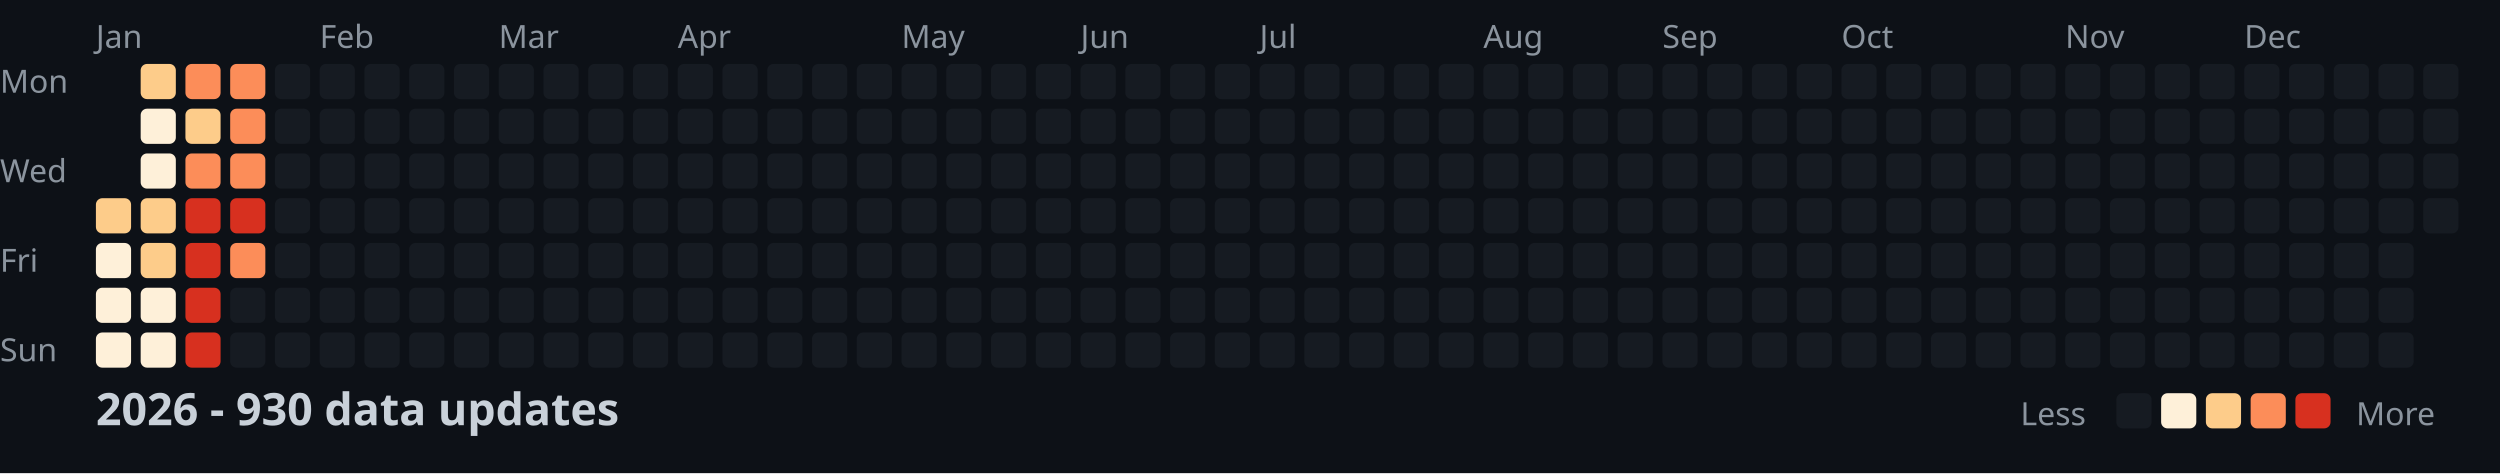
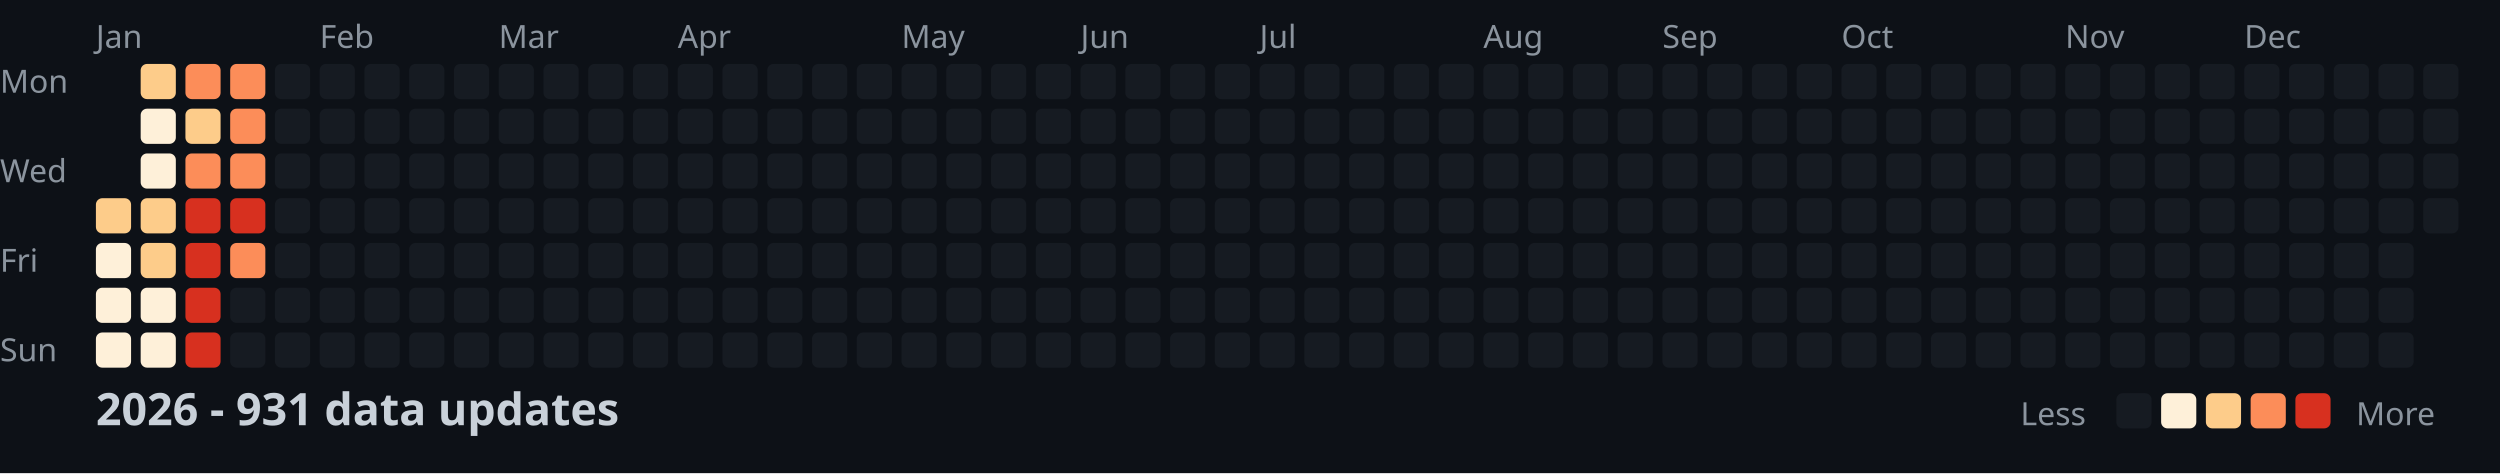
<svg xmlns="http://www.w3.org/2000/svg" width="782" height="148">
  <style>
    .month { font: 10px sans-serif; fill: #8b949e; }
    .day { font: 10px sans-serif; fill: #8b949e; }
    .title { font: bold 14px sans-serif; fill: #c9d1d9; }
    .legend { font: 10px sans-serif; fill: #8b949e; }
  </style>
  <rect width="100%" height="100%" fill="#0d1117" />
  <text x="0" y="29" class="day">Mon</text>
  <text x="0" y="57" class="day">Wed</text>
  <text x="0" y="85" class="day">Fri</text>
  <text x="0" y="113" class="day">Sun</text>
  <text x="30" y="15" class="month">Jan</text>
  <text x="100" y="15" class="month">Feb</text>
  <text x="156" y="15" class="month">Mar</text>
  <text x="212" y="15" class="month">Apr</text>
  <text x="282" y="15" class="month">May</text>
  <text x="338" y="15" class="month">Jun</text>
  <text x="394" y="15" class="month">Jul</text>
  <text x="464" y="15" class="month">Aug</text>
  <text x="520" y="15" class="month">Sep</text>
  <text x="576" y="15" class="month">Oct</text>
  <text x="646" y="15" class="month">Nov</text>
  <text x="702" y="15" class="month">Dec</text>
  <rect x="30" y="62" width="11" height="11" fill="#fdcc8a" rx="2" />
  <rect x="30" y="76" width="11" height="11" fill="#fef0d9" rx="2" />
  <rect x="30" y="90" width="11" height="11" fill="#fef0d9" rx="2" />
  <rect x="30" y="104" width="11" height="11" fill="#fef0d9" rx="2" />
  <rect x="44" y="20" width="11" height="11" fill="#fdcc8a" rx="2" />
  <rect x="44" y="34" width="11" height="11" fill="#fef0d9" rx="2" />
  <rect x="44" y="48" width="11" height="11" fill="#fef0d9" rx="2" />
  <rect x="44" y="62" width="11" height="11" fill="#fdcc8a" rx="2" />
  <rect x="44" y="76" width="11" height="11" fill="#fdcc8a" rx="2" />
  <rect x="44" y="90" width="11" height="11" fill="#fef0d9" rx="2" />
  <rect x="44" y="104" width="11" height="11" fill="#fef0d9" rx="2" />
  <rect x="58" y="20" width="11" height="11" fill="#fc8d59" rx="2" />
  <rect x="58" y="34" width="11" height="11" fill="#fdcc8a" rx="2" />
  <rect x="58" y="48" width="11" height="11" fill="#fc8d59" rx="2" />
  <rect x="58" y="62" width="11" height="11" fill="#d7301f" rx="2" />
  <rect x="58" y="76" width="11" height="11" fill="#d7301f" rx="2" />
  <rect x="58" y="90" width="11" height="11" fill="#d7301f" rx="2" />
  <rect x="58" y="104" width="11" height="11" fill="#d7301f" rx="2" />
  <rect x="72" y="20" width="11" height="11" fill="#fc8d59" rx="2" />
  <rect x="72" y="34" width="11" height="11" fill="#fc8d59" rx="2" />
  <rect x="72" y="48" width="11" height="11" fill="#fc8d59" rx="2" />
  <rect x="72" y="62" width="11" height="11" fill="#d7301f" rx="2" />
  <rect x="72" y="76" width="11" height="11" fill="#fc8d59" rx="2" />
  <rect x="72" y="90" width="11" height="11" fill="#161b22" rx="2" />
  <rect x="72" y="104" width="11" height="11" fill="#161b22" rx="2" />
  <rect x="86" y="20" width="11" height="11" fill="#161b22" rx="2" />
  <rect x="86" y="34" width="11" height="11" fill="#161b22" rx="2" />
  <rect x="86" y="48" width="11" height="11" fill="#161b22" rx="2" />
  <rect x="86" y="62" width="11" height="11" fill="#161b22" rx="2" />
  <rect x="86" y="76" width="11" height="11" fill="#161b22" rx="2" />
  <rect x="86" y="90" width="11" height="11" fill="#161b22" rx="2" />
  <rect x="86" y="104" width="11" height="11" fill="#161b22" rx="2" />
  <rect x="100" y="20" width="11" height="11" fill="#161b22" rx="2" />
  <rect x="100" y="34" width="11" height="11" fill="#161b22" rx="2" />
  <rect x="100" y="48" width="11" height="11" fill="#161b22" rx="2" />
  <rect x="100" y="62" width="11" height="11" fill="#161b22" rx="2" />
  <rect x="100" y="76" width="11" height="11" fill="#161b22" rx="2" />
  <rect x="100" y="90" width="11" height="11" fill="#161b22" rx="2" />
  <rect x="100" y="104" width="11" height="11" fill="#161b22" rx="2" />
  <rect x="114" y="20" width="11" height="11" fill="#161b22" rx="2" />
  <rect x="114" y="34" width="11" height="11" fill="#161b22" rx="2" />
  <rect x="114" y="48" width="11" height="11" fill="#161b22" rx="2" />
  <rect x="114" y="62" width="11" height="11" fill="#161b22" rx="2" />
  <rect x="114" y="76" width="11" height="11" fill="#161b22" rx="2" />
  <rect x="114" y="90" width="11" height="11" fill="#161b22" rx="2" />
  <rect x="114" y="104" width="11" height="11" fill="#161b22" rx="2" />
  <rect x="128" y="20" width="11" height="11" fill="#161b22" rx="2" />
  <rect x="128" y="34" width="11" height="11" fill="#161b22" rx="2" />
  <rect x="128" y="48" width="11" height="11" fill="#161b22" rx="2" />
  <rect x="128" y="62" width="11" height="11" fill="#161b22" rx="2" />
  <rect x="128" y="76" width="11" height="11" fill="#161b22" rx="2" />
  <rect x="128" y="90" width="11" height="11" fill="#161b22" rx="2" />
  <rect x="128" y="104" width="11" height="11" fill="#161b22" rx="2" />
  <rect x="142" y="20" width="11" height="11" fill="#161b22" rx="2" />
  <rect x="142" y="34" width="11" height="11" fill="#161b22" rx="2" />
  <rect x="142" y="48" width="11" height="11" fill="#161b22" rx="2" />
  <rect x="142" y="62" width="11" height="11" fill="#161b22" rx="2" />
  <rect x="142" y="76" width="11" height="11" fill="#161b22" rx="2" />
  <rect x="142" y="90" width="11" height="11" fill="#161b22" rx="2" />
  <rect x="142" y="104" width="11" height="11" fill="#161b22" rx="2" />
  <rect x="156" y="20" width="11" height="11" fill="#161b22" rx="2" />
  <rect x="156" y="34" width="11" height="11" fill="#161b22" rx="2" />
  <rect x="156" y="48" width="11" height="11" fill="#161b22" rx="2" />
  <rect x="156" y="62" width="11" height="11" fill="#161b22" rx="2" />
  <rect x="156" y="76" width="11" height="11" fill="#161b22" rx="2" />
  <rect x="156" y="90" width="11" height="11" fill="#161b22" rx="2" />
  <rect x="156" y="104" width="11" height="11" fill="#161b22" rx="2" />
  <rect x="170" y="20" width="11" height="11" fill="#161b22" rx="2" />
  <rect x="170" y="34" width="11" height="11" fill="#161b22" rx="2" />
  <rect x="170" y="48" width="11" height="11" fill="#161b22" rx="2" />
  <rect x="170" y="62" width="11" height="11" fill="#161b22" rx="2" />
  <rect x="170" y="76" width="11" height="11" fill="#161b22" rx="2" />
  <rect x="170" y="90" width="11" height="11" fill="#161b22" rx="2" />
  <rect x="170" y="104" width="11" height="11" fill="#161b22" rx="2" />
  <rect x="184" y="20" width="11" height="11" fill="#161b22" rx="2" />
  <rect x="184" y="34" width="11" height="11" fill="#161b22" rx="2" />
  <rect x="184" y="48" width="11" height="11" fill="#161b22" rx="2" />
  <rect x="184" y="62" width="11" height="11" fill="#161b22" rx="2" />
  <rect x="184" y="76" width="11" height="11" fill="#161b22" rx="2" />
  <rect x="184" y="90" width="11" height="11" fill="#161b22" rx="2" />
  <rect x="184" y="104" width="11" height="11" fill="#161b22" rx="2" />
  <rect x="198" y="20" width="11" height="11" fill="#161b22" rx="2" />
  <rect x="198" y="34" width="11" height="11" fill="#161b22" rx="2" />
  <rect x="198" y="48" width="11" height="11" fill="#161b22" rx="2" />
  <rect x="198" y="62" width="11" height="11" fill="#161b22" rx="2" />
  <rect x="198" y="76" width="11" height="11" fill="#161b22" rx="2" />
  <rect x="198" y="90" width="11" height="11" fill="#161b22" rx="2" />
  <rect x="198" y="104" width="11" height="11" fill="#161b22" rx="2" />
  <rect x="212" y="20" width="11" height="11" fill="#161b22" rx="2" />
  <rect x="212" y="34" width="11" height="11" fill="#161b22" rx="2" />
  <rect x="212" y="48" width="11" height="11" fill="#161b22" rx="2" />
  <rect x="212" y="62" width="11" height="11" fill="#161b22" rx="2" />
  <rect x="212" y="76" width="11" height="11" fill="#161b22" rx="2" />
  <rect x="212" y="90" width="11" height="11" fill="#161b22" rx="2" />
  <rect x="212" y="104" width="11" height="11" fill="#161b22" rx="2" />
  <rect x="226" y="20" width="11" height="11" fill="#161b22" rx="2" />
  <rect x="226" y="34" width="11" height="11" fill="#161b22" rx="2" />
  <rect x="226" y="48" width="11" height="11" fill="#161b22" rx="2" />
  <rect x="226" y="62" width="11" height="11" fill="#161b22" rx="2" />
  <rect x="226" y="76" width="11" height="11" fill="#161b22" rx="2" />
  <rect x="226" y="90" width="11" height="11" fill="#161b22" rx="2" />
  <rect x="226" y="104" width="11" height="11" fill="#161b22" rx="2" />
  <rect x="240" y="20" width="11" height="11" fill="#161b22" rx="2" />
  <rect x="240" y="34" width="11" height="11" fill="#161b22" rx="2" />
  <rect x="240" y="48" width="11" height="11" fill="#161b22" rx="2" />
  <rect x="240" y="62" width="11" height="11" fill="#161b22" rx="2" />
  <rect x="240" y="76" width="11" height="11" fill="#161b22" rx="2" />
  <rect x="240" y="90" width="11" height="11" fill="#161b22" rx="2" />
  <rect x="240" y="104" width="11" height="11" fill="#161b22" rx="2" />
  <rect x="254" y="20" width="11" height="11" fill="#161b22" rx="2" />
  <rect x="254" y="34" width="11" height="11" fill="#161b22" rx="2" />
  <rect x="254" y="48" width="11" height="11" fill="#161b22" rx="2" />
  <rect x="254" y="62" width="11" height="11" fill="#161b22" rx="2" />
  <rect x="254" y="76" width="11" height="11" fill="#161b22" rx="2" />
  <rect x="254" y="90" width="11" height="11" fill="#161b22" rx="2" />
  <rect x="254" y="104" width="11" height="11" fill="#161b22" rx="2" />
  <rect x="268" y="20" width="11" height="11" fill="#161b22" rx="2" />
  <rect x="268" y="34" width="11" height="11" fill="#161b22" rx="2" />
  <rect x="268" y="48" width="11" height="11" fill="#161b22" rx="2" />
  <rect x="268" y="62" width="11" height="11" fill="#161b22" rx="2" />
  <rect x="268" y="76" width="11" height="11" fill="#161b22" rx="2" />
  <rect x="268" y="90" width="11" height="11" fill="#161b22" rx="2" />
  <rect x="268" y="104" width="11" height="11" fill="#161b22" rx="2" />
  <rect x="282" y="20" width="11" height="11" fill="#161b22" rx="2" />
  <rect x="282" y="34" width="11" height="11" fill="#161b22" rx="2" />
  <rect x="282" y="48" width="11" height="11" fill="#161b22" rx="2" />
  <rect x="282" y="62" width="11" height="11" fill="#161b22" rx="2" />
  <rect x="282" y="76" width="11" height="11" fill="#161b22" rx="2" />
  <rect x="282" y="90" width="11" height="11" fill="#161b22" rx="2" />
  <rect x="282" y="104" width="11" height="11" fill="#161b22" rx="2" />
  <rect x="296" y="20" width="11" height="11" fill="#161b22" rx="2" />
  <rect x="296" y="34" width="11" height="11" fill="#161b22" rx="2" />
  <rect x="296" y="48" width="11" height="11" fill="#161b22" rx="2" />
  <rect x="296" y="62" width="11" height="11" fill="#161b22" rx="2" />
  <rect x="296" y="76" width="11" height="11" fill="#161b22" rx="2" />
  <rect x="296" y="90" width="11" height="11" fill="#161b22" rx="2" />
  <rect x="296" y="104" width="11" height="11" fill="#161b22" rx="2" />
  <rect x="310" y="20" width="11" height="11" fill="#161b22" rx="2" />
  <rect x="310" y="34" width="11" height="11" fill="#161b22" rx="2" />
  <rect x="310" y="48" width="11" height="11" fill="#161b22" rx="2" />
  <rect x="310" y="62" width="11" height="11" fill="#161b22" rx="2" />
  <rect x="310" y="76" width="11" height="11" fill="#161b22" rx="2" />
  <rect x="310" y="90" width="11" height="11" fill="#161b22" rx="2" />
  <rect x="310" y="104" width="11" height="11" fill="#161b22" rx="2" />
  <rect x="324" y="20" width="11" height="11" fill="#161b22" rx="2" />
  <rect x="324" y="34" width="11" height="11" fill="#161b22" rx="2" />
  <rect x="324" y="48" width="11" height="11" fill="#161b22" rx="2" />
  <rect x="324" y="62" width="11" height="11" fill="#161b22" rx="2" />
  <rect x="324" y="76" width="11" height="11" fill="#161b22" rx="2" />
  <rect x="324" y="90" width="11" height="11" fill="#161b22" rx="2" />
  <rect x="324" y="104" width="11" height="11" fill="#161b22" rx="2" />
  <rect x="338" y="20" width="11" height="11" fill="#161b22" rx="2" />
  <rect x="338" y="34" width="11" height="11" fill="#161b22" rx="2" />
  <rect x="338" y="48" width="11" height="11" fill="#161b22" rx="2" />
  <rect x="338" y="62" width="11" height="11" fill="#161b22" rx="2" />
  <rect x="338" y="76" width="11" height="11" fill="#161b22" rx="2" />
  <rect x="338" y="90" width="11" height="11" fill="#161b22" rx="2" />
  <rect x="338" y="104" width="11" height="11" fill="#161b22" rx="2" />
  <rect x="352" y="20" width="11" height="11" fill="#161b22" rx="2" />
  <rect x="352" y="34" width="11" height="11" fill="#161b22" rx="2" />
  <rect x="352" y="48" width="11" height="11" fill="#161b22" rx="2" />
  <rect x="352" y="62" width="11" height="11" fill="#161b22" rx="2" />
  <rect x="352" y="76" width="11" height="11" fill="#161b22" rx="2" />
  <rect x="352" y="90" width="11" height="11" fill="#161b22" rx="2" />
  <rect x="352" y="104" width="11" height="11" fill="#161b22" rx="2" />
  <rect x="366" y="20" width="11" height="11" fill="#161b22" rx="2" />
  <rect x="366" y="34" width="11" height="11" fill="#161b22" rx="2" />
  <rect x="366" y="48" width="11" height="11" fill="#161b22" rx="2" />
  <rect x="366" y="62" width="11" height="11" fill="#161b22" rx="2" />
  <rect x="366" y="76" width="11" height="11" fill="#161b22" rx="2" />
  <rect x="366" y="90" width="11" height="11" fill="#161b22" rx="2" />
  <rect x="366" y="104" width="11" height="11" fill="#161b22" rx="2" />
  <rect x="380" y="20" width="11" height="11" fill="#161b22" rx="2" />
  <rect x="380" y="34" width="11" height="11" fill="#161b22" rx="2" />
  <rect x="380" y="48" width="11" height="11" fill="#161b22" rx="2" />
  <rect x="380" y="62" width="11" height="11" fill="#161b22" rx="2" />
  <rect x="380" y="76" width="11" height="11" fill="#161b22" rx="2" />
  <rect x="380" y="90" width="11" height="11" fill="#161b22" rx="2" />
  <rect x="380" y="104" width="11" height="11" fill="#161b22" rx="2" />
  <rect x="394" y="20" width="11" height="11" fill="#161b22" rx="2" />
  <rect x="394" y="34" width="11" height="11" fill="#161b22" rx="2" />
  <rect x="394" y="48" width="11" height="11" fill="#161b22" rx="2" />
  <rect x="394" y="62" width="11" height="11" fill="#161b22" rx="2" />
  <rect x="394" y="76" width="11" height="11" fill="#161b22" rx="2" />
  <rect x="394" y="90" width="11" height="11" fill="#161b22" rx="2" />
  <rect x="394" y="104" width="11" height="11" fill="#161b22" rx="2" />
  <rect x="408" y="20" width="11" height="11" fill="#161b22" rx="2" />
  <rect x="408" y="34" width="11" height="11" fill="#161b22" rx="2" />
  <rect x="408" y="48" width="11" height="11" fill="#161b22" rx="2" />
  <rect x="408" y="62" width="11" height="11" fill="#161b22" rx="2" />
  <rect x="408" y="76" width="11" height="11" fill="#161b22" rx="2" />
  <rect x="408" y="90" width="11" height="11" fill="#161b22" rx="2" />
  <rect x="408" y="104" width="11" height="11" fill="#161b22" rx="2" />
  <rect x="422" y="20" width="11" height="11" fill="#161b22" rx="2" />
  <rect x="422" y="34" width="11" height="11" fill="#161b22" rx="2" />
  <rect x="422" y="48" width="11" height="11" fill="#161b22" rx="2" />
  <rect x="422" y="62" width="11" height="11" fill="#161b22" rx="2" />
  <rect x="422" y="76" width="11" height="11" fill="#161b22" rx="2" />
  <rect x="422" y="90" width="11" height="11" fill="#161b22" rx="2" />
  <rect x="422" y="104" width="11" height="11" fill="#161b22" rx="2" />
  <rect x="436" y="20" width="11" height="11" fill="#161b22" rx="2" />
  <rect x="436" y="34" width="11" height="11" fill="#161b22" rx="2" />
  <rect x="436" y="48" width="11" height="11" fill="#161b22" rx="2" />
  <rect x="436" y="62" width="11" height="11" fill="#161b22" rx="2" />
  <rect x="436" y="76" width="11" height="11" fill="#161b22" rx="2" />
  <rect x="436" y="90" width="11" height="11" fill="#161b22" rx="2" />
  <rect x="436" y="104" width="11" height="11" fill="#161b22" rx="2" />
  <rect x="450" y="20" width="11" height="11" fill="#161b22" rx="2" />
  <rect x="450" y="34" width="11" height="11" fill="#161b22" rx="2" />
  <rect x="450" y="48" width="11" height="11" fill="#161b22" rx="2" />
  <rect x="450" y="62" width="11" height="11" fill="#161b22" rx="2" />
  <rect x="450" y="76" width="11" height="11" fill="#161b22" rx="2" />
  <rect x="450" y="90" width="11" height="11" fill="#161b22" rx="2" />
  <rect x="450" y="104" width="11" height="11" fill="#161b22" rx="2" />
  <rect x="464" y="20" width="11" height="11" fill="#161b22" rx="2" />
  <rect x="464" y="34" width="11" height="11" fill="#161b22" rx="2" />
  <rect x="464" y="48" width="11" height="11" fill="#161b22" rx="2" />
  <rect x="464" y="62" width="11" height="11" fill="#161b22" rx="2" />
  <rect x="464" y="76" width="11" height="11" fill="#161b22" rx="2" />
  <rect x="464" y="90" width="11" height="11" fill="#161b22" rx="2" />
  <rect x="464" y="104" width="11" height="11" fill="#161b22" rx="2" />
  <rect x="478" y="20" width="11" height="11" fill="#161b22" rx="2" />
  <rect x="478" y="34" width="11" height="11" fill="#161b22" rx="2" />
  <rect x="478" y="48" width="11" height="11" fill="#161b22" rx="2" />
  <rect x="478" y="62" width="11" height="11" fill="#161b22" rx="2" />
  <rect x="478" y="76" width="11" height="11" fill="#161b22" rx="2" />
  <rect x="478" y="90" width="11" height="11" fill="#161b22" rx="2" />
  <rect x="478" y="104" width="11" height="11" fill="#161b22" rx="2" />
  <rect x="492" y="20" width="11" height="11" fill="#161b22" rx="2" />
  <rect x="492" y="34" width="11" height="11" fill="#161b22" rx="2" />
  <rect x="492" y="48" width="11" height="11" fill="#161b22" rx="2" />
  <rect x="492" y="62" width="11" height="11" fill="#161b22" rx="2" />
  <rect x="492" y="76" width="11" height="11" fill="#161b22" rx="2" />
  <rect x="492" y="90" width="11" height="11" fill="#161b22" rx="2" />
  <rect x="492" y="104" width="11" height="11" fill="#161b22" rx="2" />
  <rect x="506" y="20" width="11" height="11" fill="#161b22" rx="2" />
  <rect x="506" y="34" width="11" height="11" fill="#161b22" rx="2" />
  <rect x="506" y="48" width="11" height="11" fill="#161b22" rx="2" />
  <rect x="506" y="62" width="11" height="11" fill="#161b22" rx="2" />
  <rect x="506" y="76" width="11" height="11" fill="#161b22" rx="2" />
  <rect x="506" y="90" width="11" height="11" fill="#161b22" rx="2" />
  <rect x="506" y="104" width="11" height="11" fill="#161b22" rx="2" />
  <rect x="520" y="20" width="11" height="11" fill="#161b22" rx="2" />
  <rect x="520" y="34" width="11" height="11" fill="#161b22" rx="2" />
  <rect x="520" y="48" width="11" height="11" fill="#161b22" rx="2" />
  <rect x="520" y="62" width="11" height="11" fill="#161b22" rx="2" />
  <rect x="520" y="76" width="11" height="11" fill="#161b22" rx="2" />
  <rect x="520" y="90" width="11" height="11" fill="#161b22" rx="2" />
  <rect x="520" y="104" width="11" height="11" fill="#161b22" rx="2" />
  <rect x="534" y="20" width="11" height="11" fill="#161b22" rx="2" />
  <rect x="534" y="34" width="11" height="11" fill="#161b22" rx="2" />
  <rect x="534" y="48" width="11" height="11" fill="#161b22" rx="2" />
  <rect x="534" y="62" width="11" height="11" fill="#161b22" rx="2" />
  <rect x="534" y="76" width="11" height="11" fill="#161b22" rx="2" />
  <rect x="534" y="90" width="11" height="11" fill="#161b22" rx="2" />
  <rect x="534" y="104" width="11" height="11" fill="#161b22" rx="2" />
  <rect x="548" y="20" width="11" height="11" fill="#161b22" rx="2" />
  <rect x="548" y="34" width="11" height="11" fill="#161b22" rx="2" />
  <rect x="548" y="48" width="11" height="11" fill="#161b22" rx="2" />
  <rect x="548" y="62" width="11" height="11" fill="#161b22" rx="2" />
  <rect x="548" y="76" width="11" height="11" fill="#161b22" rx="2" />
  <rect x="548" y="90" width="11" height="11" fill="#161b22" rx="2" />
  <rect x="548" y="104" width="11" height="11" fill="#161b22" rx="2" />
  <rect x="562" y="20" width="11" height="11" fill="#161b22" rx="2" />
  <rect x="562" y="34" width="11" height="11" fill="#161b22" rx="2" />
  <rect x="562" y="48" width="11" height="11" fill="#161b22" rx="2" />
  <rect x="562" y="62" width="11" height="11" fill="#161b22" rx="2" />
  <rect x="562" y="76" width="11" height="11" fill="#161b22" rx="2" />
  <rect x="562" y="90" width="11" height="11" fill="#161b22" rx="2" />
  <rect x="562" y="104" width="11" height="11" fill="#161b22" rx="2" />
  <rect x="576" y="20" width="11" height="11" fill="#161b22" rx="2" />
  <rect x="576" y="34" width="11" height="11" fill="#161b22" rx="2" />
  <rect x="576" y="48" width="11" height="11" fill="#161b22" rx="2" />
  <rect x="576" y="62" width="11" height="11" fill="#161b22" rx="2" />
  <rect x="576" y="76" width="11" height="11" fill="#161b22" rx="2" />
  <rect x="576" y="90" width="11" height="11" fill="#161b22" rx="2" />
  <rect x="576" y="104" width="11" height="11" fill="#161b22" rx="2" />
  <rect x="590" y="20" width="11" height="11" fill="#161b22" rx="2" />
  <rect x="590" y="34" width="11" height="11" fill="#161b22" rx="2" />
  <rect x="590" y="48" width="11" height="11" fill="#161b22" rx="2" />
  <rect x="590" y="62" width="11" height="11" fill="#161b22" rx="2" />
  <rect x="590" y="76" width="11" height="11" fill="#161b22" rx="2" />
  <rect x="590" y="90" width="11" height="11" fill="#161b22" rx="2" />
  <rect x="590" y="104" width="11" height="11" fill="#161b22" rx="2" />
  <rect x="604" y="20" width="11" height="11" fill="#161b22" rx="2" />
  <rect x="604" y="34" width="11" height="11" fill="#161b22" rx="2" />
  <rect x="604" y="48" width="11" height="11" fill="#161b22" rx="2" />
  <rect x="604" y="62" width="11" height="11" fill="#161b22" rx="2" />
  <rect x="604" y="76" width="11" height="11" fill="#161b22" rx="2" />
  <rect x="604" y="90" width="11" height="11" fill="#161b22" rx="2" />
  <rect x="604" y="104" width="11" height="11" fill="#161b22" rx="2" />
  <rect x="618" y="20" width="11" height="11" fill="#161b22" rx="2" />
  <rect x="618" y="34" width="11" height="11" fill="#161b22" rx="2" />
  <rect x="618" y="48" width="11" height="11" fill="#161b22" rx="2" />
  <rect x="618" y="62" width="11" height="11" fill="#161b22" rx="2" />
  <rect x="618" y="76" width="11" height="11" fill="#161b22" rx="2" />
  <rect x="618" y="90" width="11" height="11" fill="#161b22" rx="2" />
  <rect x="618" y="104" width="11" height="11" fill="#161b22" rx="2" />
  <rect x="632" y="20" width="11" height="11" fill="#161b22" rx="2" />
  <rect x="632" y="34" width="11" height="11" fill="#161b22" rx="2" />
  <rect x="632" y="48" width="11" height="11" fill="#161b22" rx="2" />
  <rect x="632" y="62" width="11" height="11" fill="#161b22" rx="2" />
  <rect x="632" y="76" width="11" height="11" fill="#161b22" rx="2" />
  <rect x="632" y="90" width="11" height="11" fill="#161b22" rx="2" />
  <rect x="632" y="104" width="11" height="11" fill="#161b22" rx="2" />
  <rect x="646" y="20" width="11" height="11" fill="#161b22" rx="2" />
  <rect x="646" y="34" width="11" height="11" fill="#161b22" rx="2" />
  <rect x="646" y="48" width="11" height="11" fill="#161b22" rx="2" />
  <rect x="646" y="62" width="11" height="11" fill="#161b22" rx="2" />
  <rect x="646" y="76" width="11" height="11" fill="#161b22" rx="2" />
  <rect x="646" y="90" width="11" height="11" fill="#161b22" rx="2" />
  <rect x="646" y="104" width="11" height="11" fill="#161b22" rx="2" />
  <rect x="660" y="20" width="11" height="11" fill="#161b22" rx="2" />
  <rect x="660" y="34" width="11" height="11" fill="#161b22" rx="2" />
  <rect x="660" y="48" width="11" height="11" fill="#161b22" rx="2" />
  <rect x="660" y="62" width="11" height="11" fill="#161b22" rx="2" />
  <rect x="660" y="76" width="11" height="11" fill="#161b22" rx="2" />
  <rect x="660" y="90" width="11" height="11" fill="#161b22" rx="2" />
  <rect x="660" y="104" width="11" height="11" fill="#161b22" rx="2" />
  <rect x="674" y="20" width="11" height="11" fill="#161b22" rx="2" />
  <rect x="674" y="34" width="11" height="11" fill="#161b22" rx="2" />
  <rect x="674" y="48" width="11" height="11" fill="#161b22" rx="2" />
  <rect x="674" y="62" width="11" height="11" fill="#161b22" rx="2" />
  <rect x="674" y="76" width="11" height="11" fill="#161b22" rx="2" />
  <rect x="674" y="90" width="11" height="11" fill="#161b22" rx="2" />
  <rect x="674" y="104" width="11" height="11" fill="#161b22" rx="2" />
  <rect x="688" y="20" width="11" height="11" fill="#161b22" rx="2" />
  <rect x="688" y="34" width="11" height="11" fill="#161b22" rx="2" />
  <rect x="688" y="48" width="11" height="11" fill="#161b22" rx="2" />
  <rect x="688" y="62" width="11" height="11" fill="#161b22" rx="2" />
  <rect x="688" y="76" width="11" height="11" fill="#161b22" rx="2" />
  <rect x="688" y="90" width="11" height="11" fill="#161b22" rx="2" />
  <rect x="688" y="104" width="11" height="11" fill="#161b22" rx="2" />
  <rect x="702" y="20" width="11" height="11" fill="#161b22" rx="2" />
  <rect x="702" y="34" width="11" height="11" fill="#161b22" rx="2" />
  <rect x="702" y="48" width="11" height="11" fill="#161b22" rx="2" />
  <rect x="702" y="62" width="11" height="11" fill="#161b22" rx="2" />
  <rect x="702" y="76" width="11" height="11" fill="#161b22" rx="2" />
  <rect x="702" y="90" width="11" height="11" fill="#161b22" rx="2" />
  <rect x="702" y="104" width="11" height="11" fill="#161b22" rx="2" />
  <rect x="716" y="20" width="11" height="11" fill="#161b22" rx="2" />
  <rect x="716" y="34" width="11" height="11" fill="#161b22" rx="2" />
  <rect x="716" y="48" width="11" height="11" fill="#161b22" rx="2" />
  <rect x="716" y="62" width="11" height="11" fill="#161b22" rx="2" />
  <rect x="716" y="76" width="11" height="11" fill="#161b22" rx="2" />
  <rect x="716" y="90" width="11" height="11" fill="#161b22" rx="2" />
  <rect x="716" y="104" width="11" height="11" fill="#161b22" rx="2" />
  <rect x="730" y="20" width="11" height="11" fill="#161b22" rx="2" />
  <rect x="730" y="34" width="11" height="11" fill="#161b22" rx="2" />
  <rect x="730" y="48" width="11" height="11" fill="#161b22" rx="2" />
  <rect x="730" y="62" width="11" height="11" fill="#161b22" rx="2" />
  <rect x="730" y="76" width="11" height="11" fill="#161b22" rx="2" />
  <rect x="730" y="90" width="11" height="11" fill="#161b22" rx="2" />
  <rect x="730" y="104" width="11" height="11" fill="#161b22" rx="2" />
  <rect x="744" y="20" width="11" height="11" fill="#161b22" rx="2" />
  <rect x="744" y="34" width="11" height="11" fill="#161b22" rx="2" />
  <rect x="744" y="48" width="11" height="11" fill="#161b22" rx="2" />
  <rect x="744" y="62" width="11" height="11" fill="#161b22" rx="2" />
  <rect x="744" y="76" width="11" height="11" fill="#161b22" rx="2" />
  <rect x="744" y="90" width="11" height="11" fill="#161b22" rx="2" />
  <rect x="744" y="104" width="11" height="11" fill="#161b22" rx="2" />
  <rect x="758" y="20" width="11" height="11" fill="#161b22" rx="2" />
  <rect x="758" y="34" width="11" height="11" fill="#161b22" rx="2" />
  <rect x="758" y="48" width="11" height="11" fill="#161b22" rx="2" />
  <rect x="758" y="62" width="11" height="11" fill="#161b22" rx="2" />
-   <text x="30" y="133" class="title">2026 - 930 data updates</text>
+   <text x="30" y="133" class="title">2026 - 931 data updates</text>
  <text x="632" y="133" class="legend">Less</text>
  <rect x="662" y="123" width="11" height="11" fill="#161b22" rx="2" />
  <rect x="676" y="123" width="11" height="11" fill="#fef0d9" rx="2" />
  <rect x="690" y="123" width="11" height="11" fill="#fdcc8a" rx="2" />
  <rect x="704" y="123" width="11" height="11" fill="#fc8d59" rx="2" />
  <rect x="718" y="123" width="11" height="11" fill="#d7301f" rx="2" />
  <text x="737" y="133" class="legend">More</text>
</svg>
